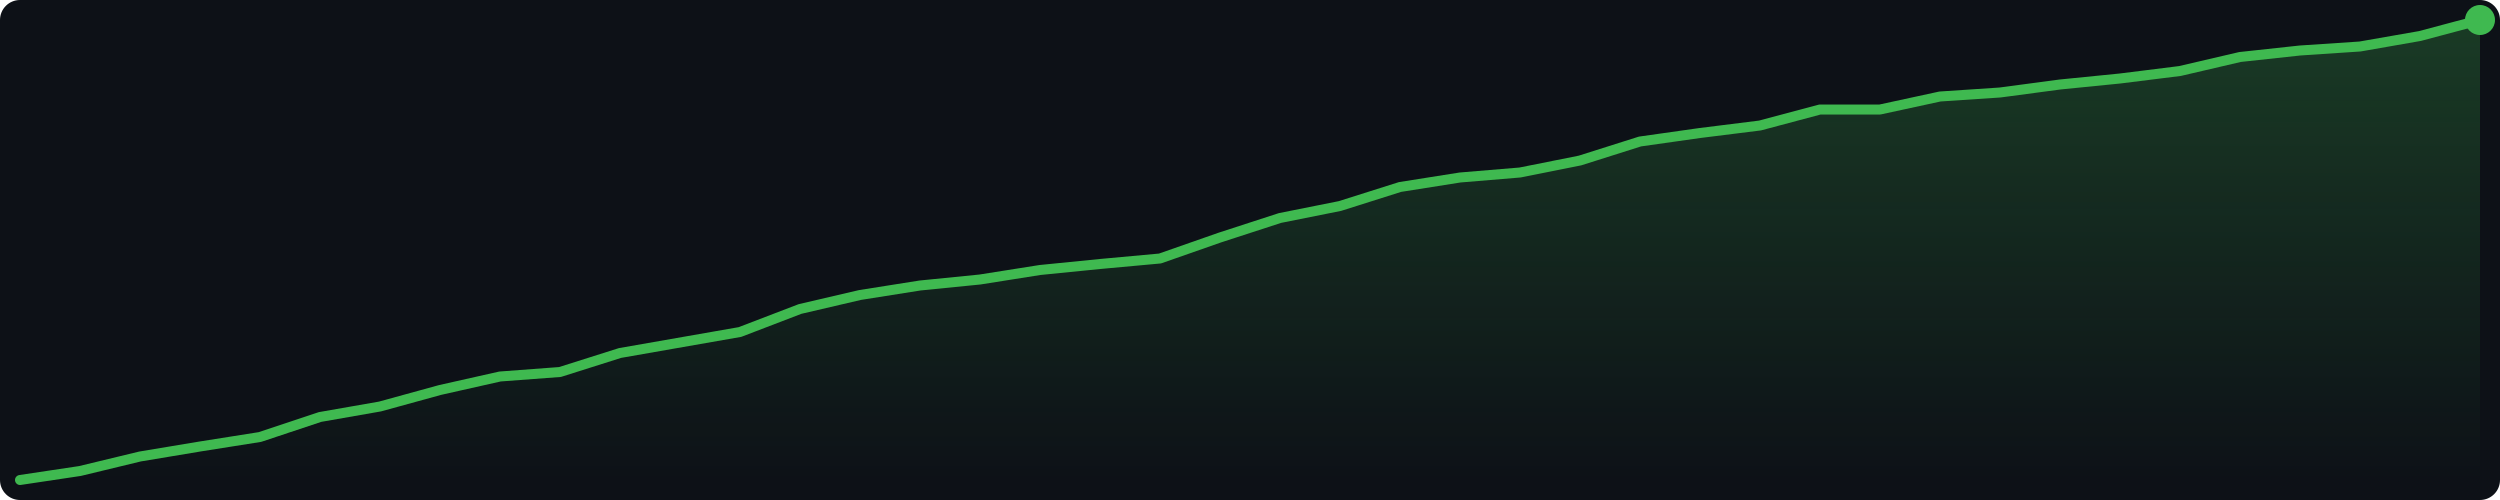
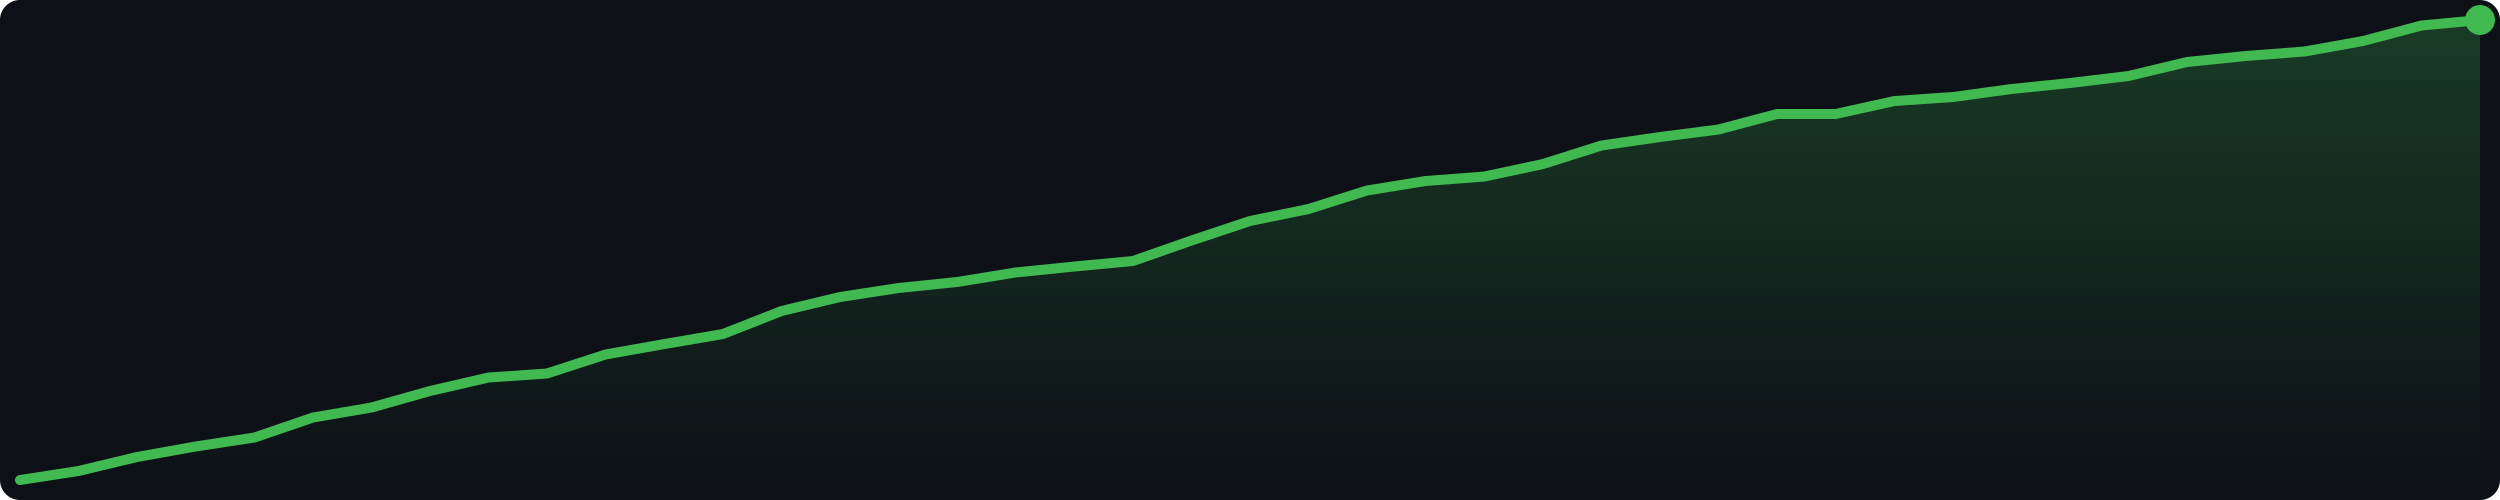
<svg xmlns="http://www.w3.org/2000/svg" width="500" height="100" viewBox="0 0 500 100">
  <defs>
    <linearGradient id="g" x1="0" y1="0" x2="0" y2="1">
      <stop offset="0%" stop-color="#3fb950" stop-opacity="0.25" />
      <stop offset="100%" stop-color="#3fb950" stop-opacity="0.0" />
    </linearGradient>
  </defs>
  <rect width="500" height="100" fill="#0d1117" rx="4" />
-   <polygon points="4.0,96.0 16.0,94.2 28.0,91.3 40.0,89.3 52.0,87.4 64.0,83.4 76.0,81.3 88.0,78.0 100.0,75.3 112.0,74.4 124.0,70.6 136.0,68.5 148.0,66.4 160.0,61.8 172.0,59.0 184.0,57.1 196.0,55.9 208.0,54.0 220.0,52.8 232.0,51.7 244.0,47.5 256.0,43.6 268.0,41.2 280.0,37.4 292.0,35.5 304.0,34.5 316.0,32.1 328.0,28.3 340.0,26.6 352.0,25.1 364.0,21.9 376.0,21.9 388.0,19.3 400.0,18.5 412.0,16.9 424.0,15.7 436.0,14.2 448.0,11.4 460.0,10.1 472.0,9.3 484.0,7.2 496.0,4.0 496.0,96 4.0,96" fill="url(#g)" />
-   <polyline points="4.0,96.0 16.0,94.2 28.0,91.3 40.0,89.3 52.0,87.4 64.0,83.4 76.0,81.3 88.0,78.0 100.0,75.3 112.0,74.4 124.0,70.6 136.0,68.5 148.0,66.4 160.0,61.8 172.0,59.0 184.0,57.1 196.0,55.9 208.0,54.0 220.0,52.8 232.0,51.7 244.0,47.5 256.0,43.6 268.0,41.2 280.0,37.4 292.0,35.5 304.0,34.5 316.0,32.1 328.0,28.3 340.0,26.6 352.0,25.1 364.0,21.9 376.0,21.9 388.0,19.3 400.0,18.5 412.0,16.9 424.0,15.7 436.0,14.2 448.0,11.4 460.0,10.1 472.0,9.3 484.0,7.2 496.0,4.0" fill="none" stroke="#3fb950" stroke-width="2" stroke-linejoin="round" stroke-linecap="round" />
+   <polygon points="4.0,96.0 15.7,94.2 27.4,91.4 39.1,89.3 50.9,87.5 62.6,83.5 74.3,81.5 86.0,78.2 97.7,75.5 109.4,74.7 121.1,70.9 132.9,68.8 144.6,66.8 156.3,62.2 168.0,59.4 179.7,57.6 191.4,56.4 203.1,54.5 214.9,53.3 226.6,52.2 238.3,48.1 250.0,44.2 261.7,41.8 273.4,38.1 285.1,36.2 296.9,35.3 308.6,32.8 320.3,29.1 332.0,27.4 343.7,25.9 355.4,22.8 367.1,22.8 378.9,20.2 390.6,19.4 402.3,17.8 414.0,16.6 425.7,15.2 437.4,12.4 449.1,11.2 460.9,10.3 472.6,8.2 484.3,5.1 496.0,4.0 496.0,96 4.0,96" fill="url(#g)" />
+   <polyline points="4.0,96.0 15.7,94.2 27.4,91.4 39.1,89.3 50.9,87.5 62.6,83.5 74.3,81.5 86.0,78.2 97.7,75.5 109.4,74.7 121.1,70.9 132.9,68.8 144.6,66.8 156.3,62.2 168.0,59.4 179.7,57.6 191.4,56.4 203.1,54.5 214.9,53.3 226.6,52.2 238.3,48.1 250.0,44.2 261.7,41.8 273.4,38.1 285.1,36.2 296.9,35.3 308.6,32.8 320.3,29.1 332.0,27.4 343.7,25.9 355.4,22.8 367.1,22.8 378.9,20.2 390.6,19.4 402.3,17.8 414.0,16.6 425.7,15.2 437.4,12.4 449.1,11.2 460.9,10.3 472.6,8.2 484.3,5.1 496.0,4.0" fill="none" stroke="#3fb950" stroke-width="2" stroke-linejoin="round" stroke-linecap="round" />
  <circle cx="496.0" cy="4.0" r="3" fill="#3fb950" />
</svg>
